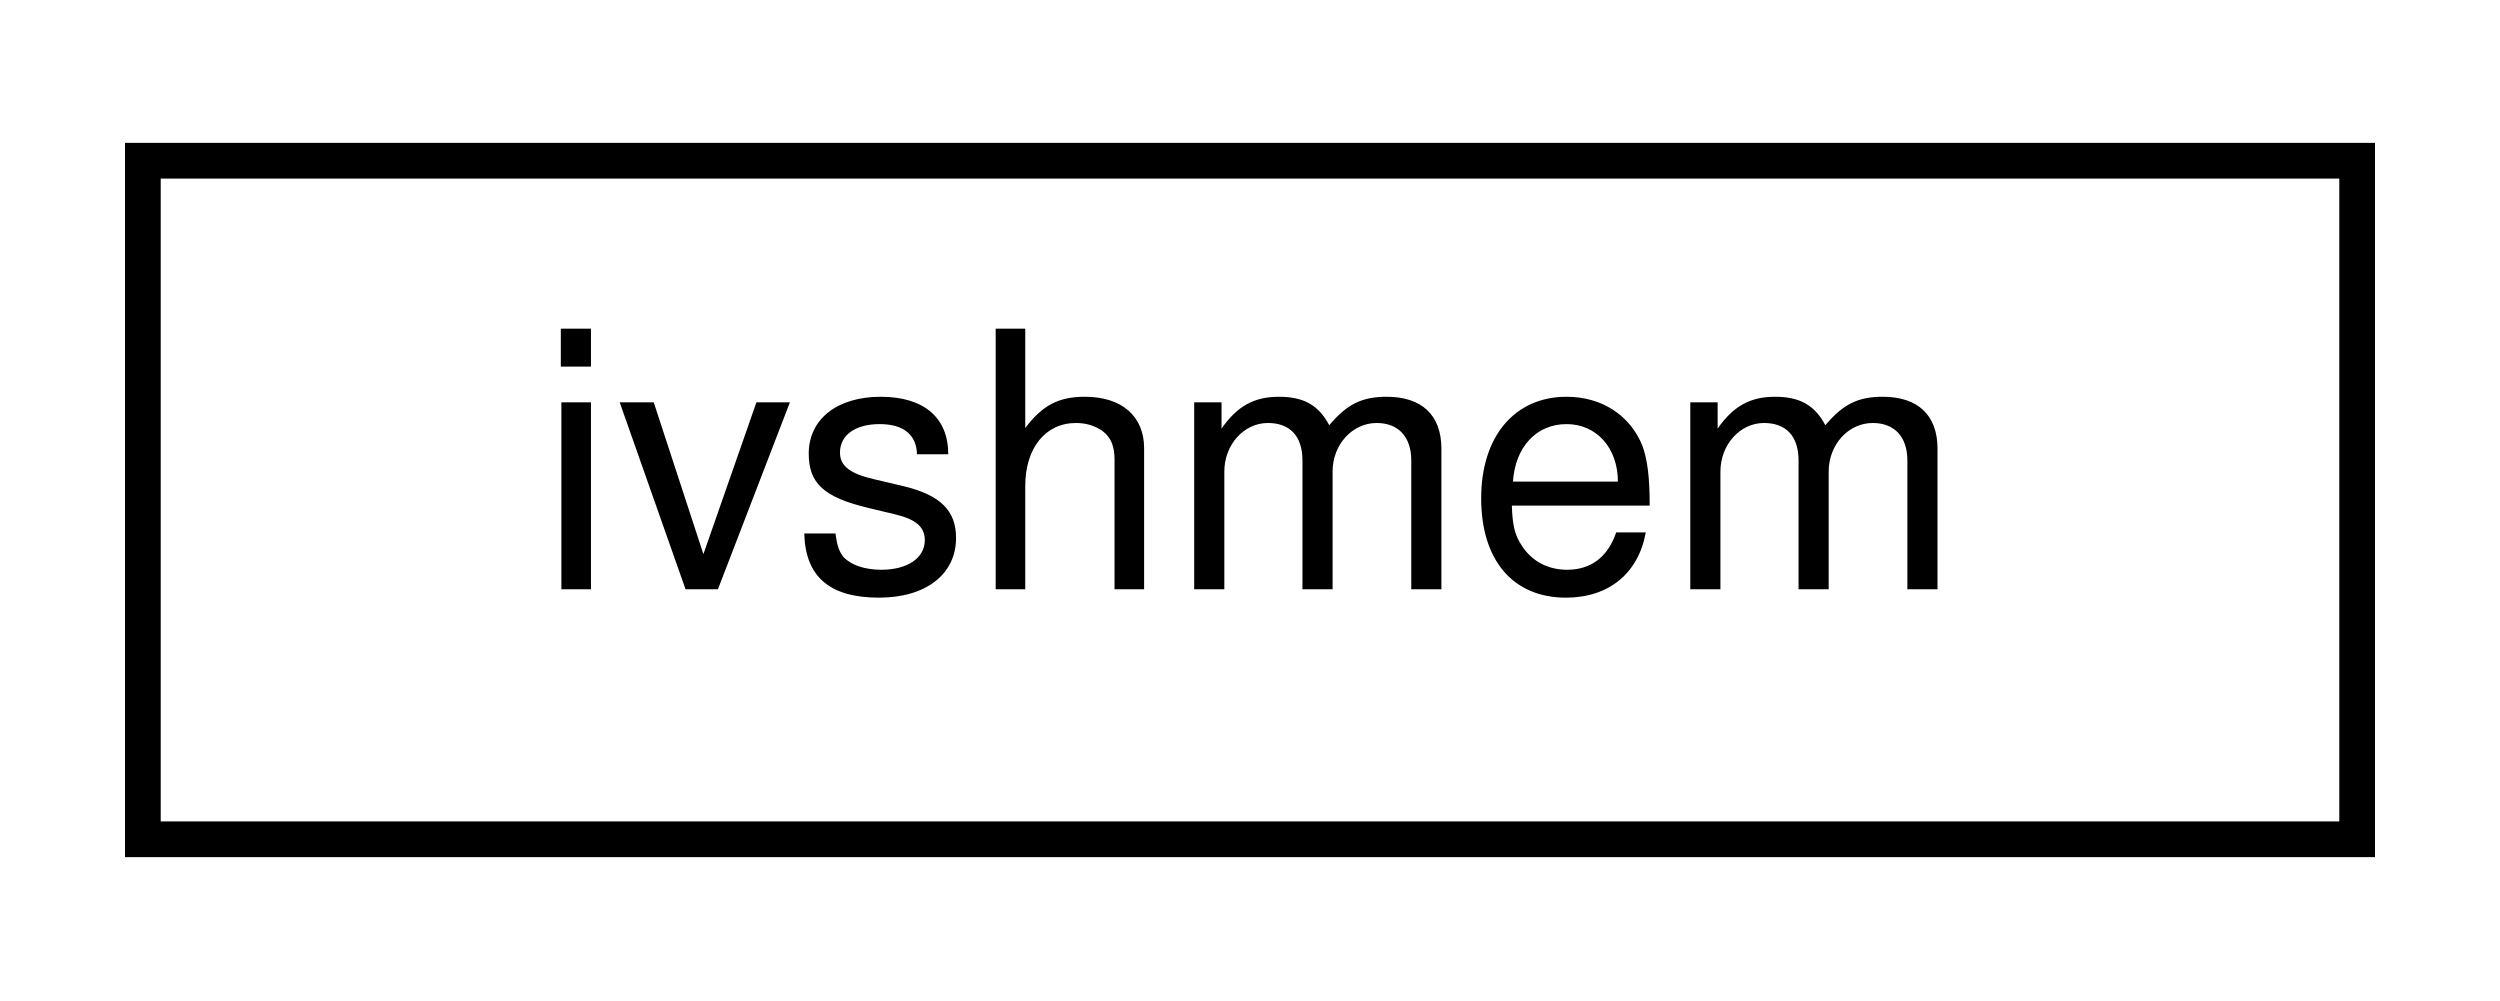
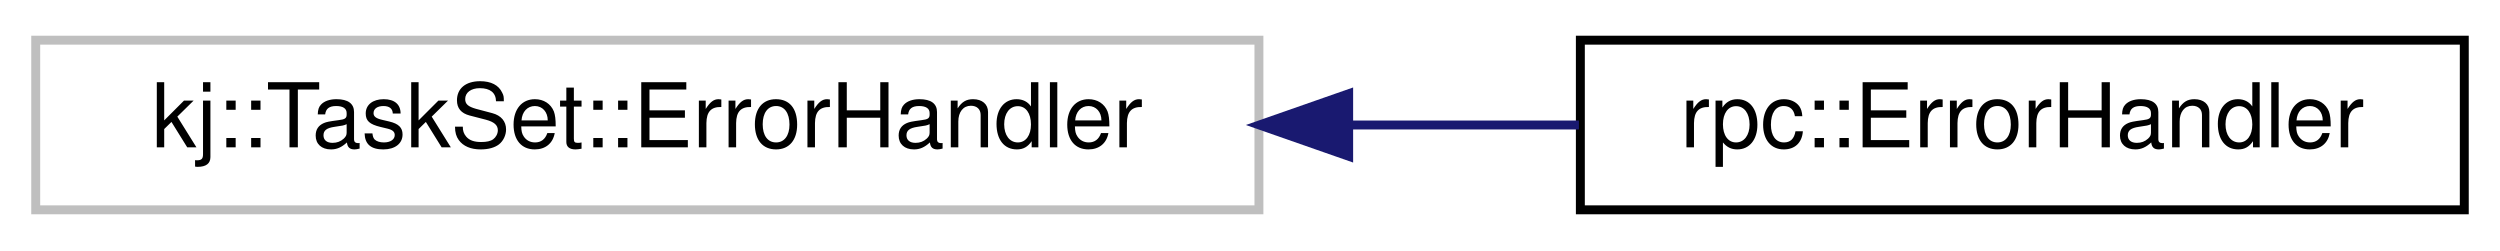
- <svg xmlns="http://www.w3.org/2000/svg" xmlns:xlink="http://www.w3.org/1999/xlink" width="70pt" height="28pt" viewBox="0.00 0.00 70.00 28.00">
+ <svg xmlns="http://www.w3.org/2000/svg" xmlns:xlink="http://www.w3.org/1999/xlink" width="280pt" height="28pt" viewBox="0.00 0.00 280.00 28.00">
  <g id="graph0" class="graph" transform="scale(1 1) rotate(0) translate(4 24)">
    <g id="node1" class="node">
      <g id="a_node1">
-         <a xlink:href="classivshmem.html" target="_top" xlink:title=" ">
-           <polygon fill="none" stroke="black" points="0,-0.5 0,-19.5 62,-19.5 62,-0.5 0,-0.5" />
-           <text text-anchor="middle" x="31" y="-7.5" font-family="Helvetica,sans-Serif" font-size="10.00">ivshmem</text>
+         <a xlink:title=" ">
+           <polygon fill="none" stroke="#bfbfbf" points="0,-0.5 0,-19.5 137,-19.5 137,-0.5 0,-0.5" />
+           <text text-anchor="middle" x="68.5" y="-7.5" font-family="Helvetica,sans-Serif" font-size="10.00">kj::TaskSet::ErrorHandler</text>
        </a>
      </g>
    </g>
+     <g id="node2" class="node">
+       <g id="a_node2">
+         <a xlink:href="structrpc_1_1ErrorHandler.html" target="_top" xlink:title=" ">
+           <polygon fill="none" stroke="black" points="173,-0.5 173,-19.5 272,-19.5 272,-0.5 173,-0.5" />
+           <text text-anchor="middle" x="222.5" y="-7.5" font-family="Helvetica,sans-Serif" font-size="10.00">rpc::ErrorHandler</text>
+         </a>
+       </g>
+     </g>
+     <g id="edge1" class="edge">
+       <path fill="none" stroke="midnightblue" d="M147.26,-10C155.97,-10 164.65,-10 172.84,-10" />
+       <polygon fill="midnightblue" stroke="midnightblue" points="147.05,-6.5 137.05,-10 147.05,-13.5 147.05,-6.5" />
+     </g>
  </g>
</svg>
